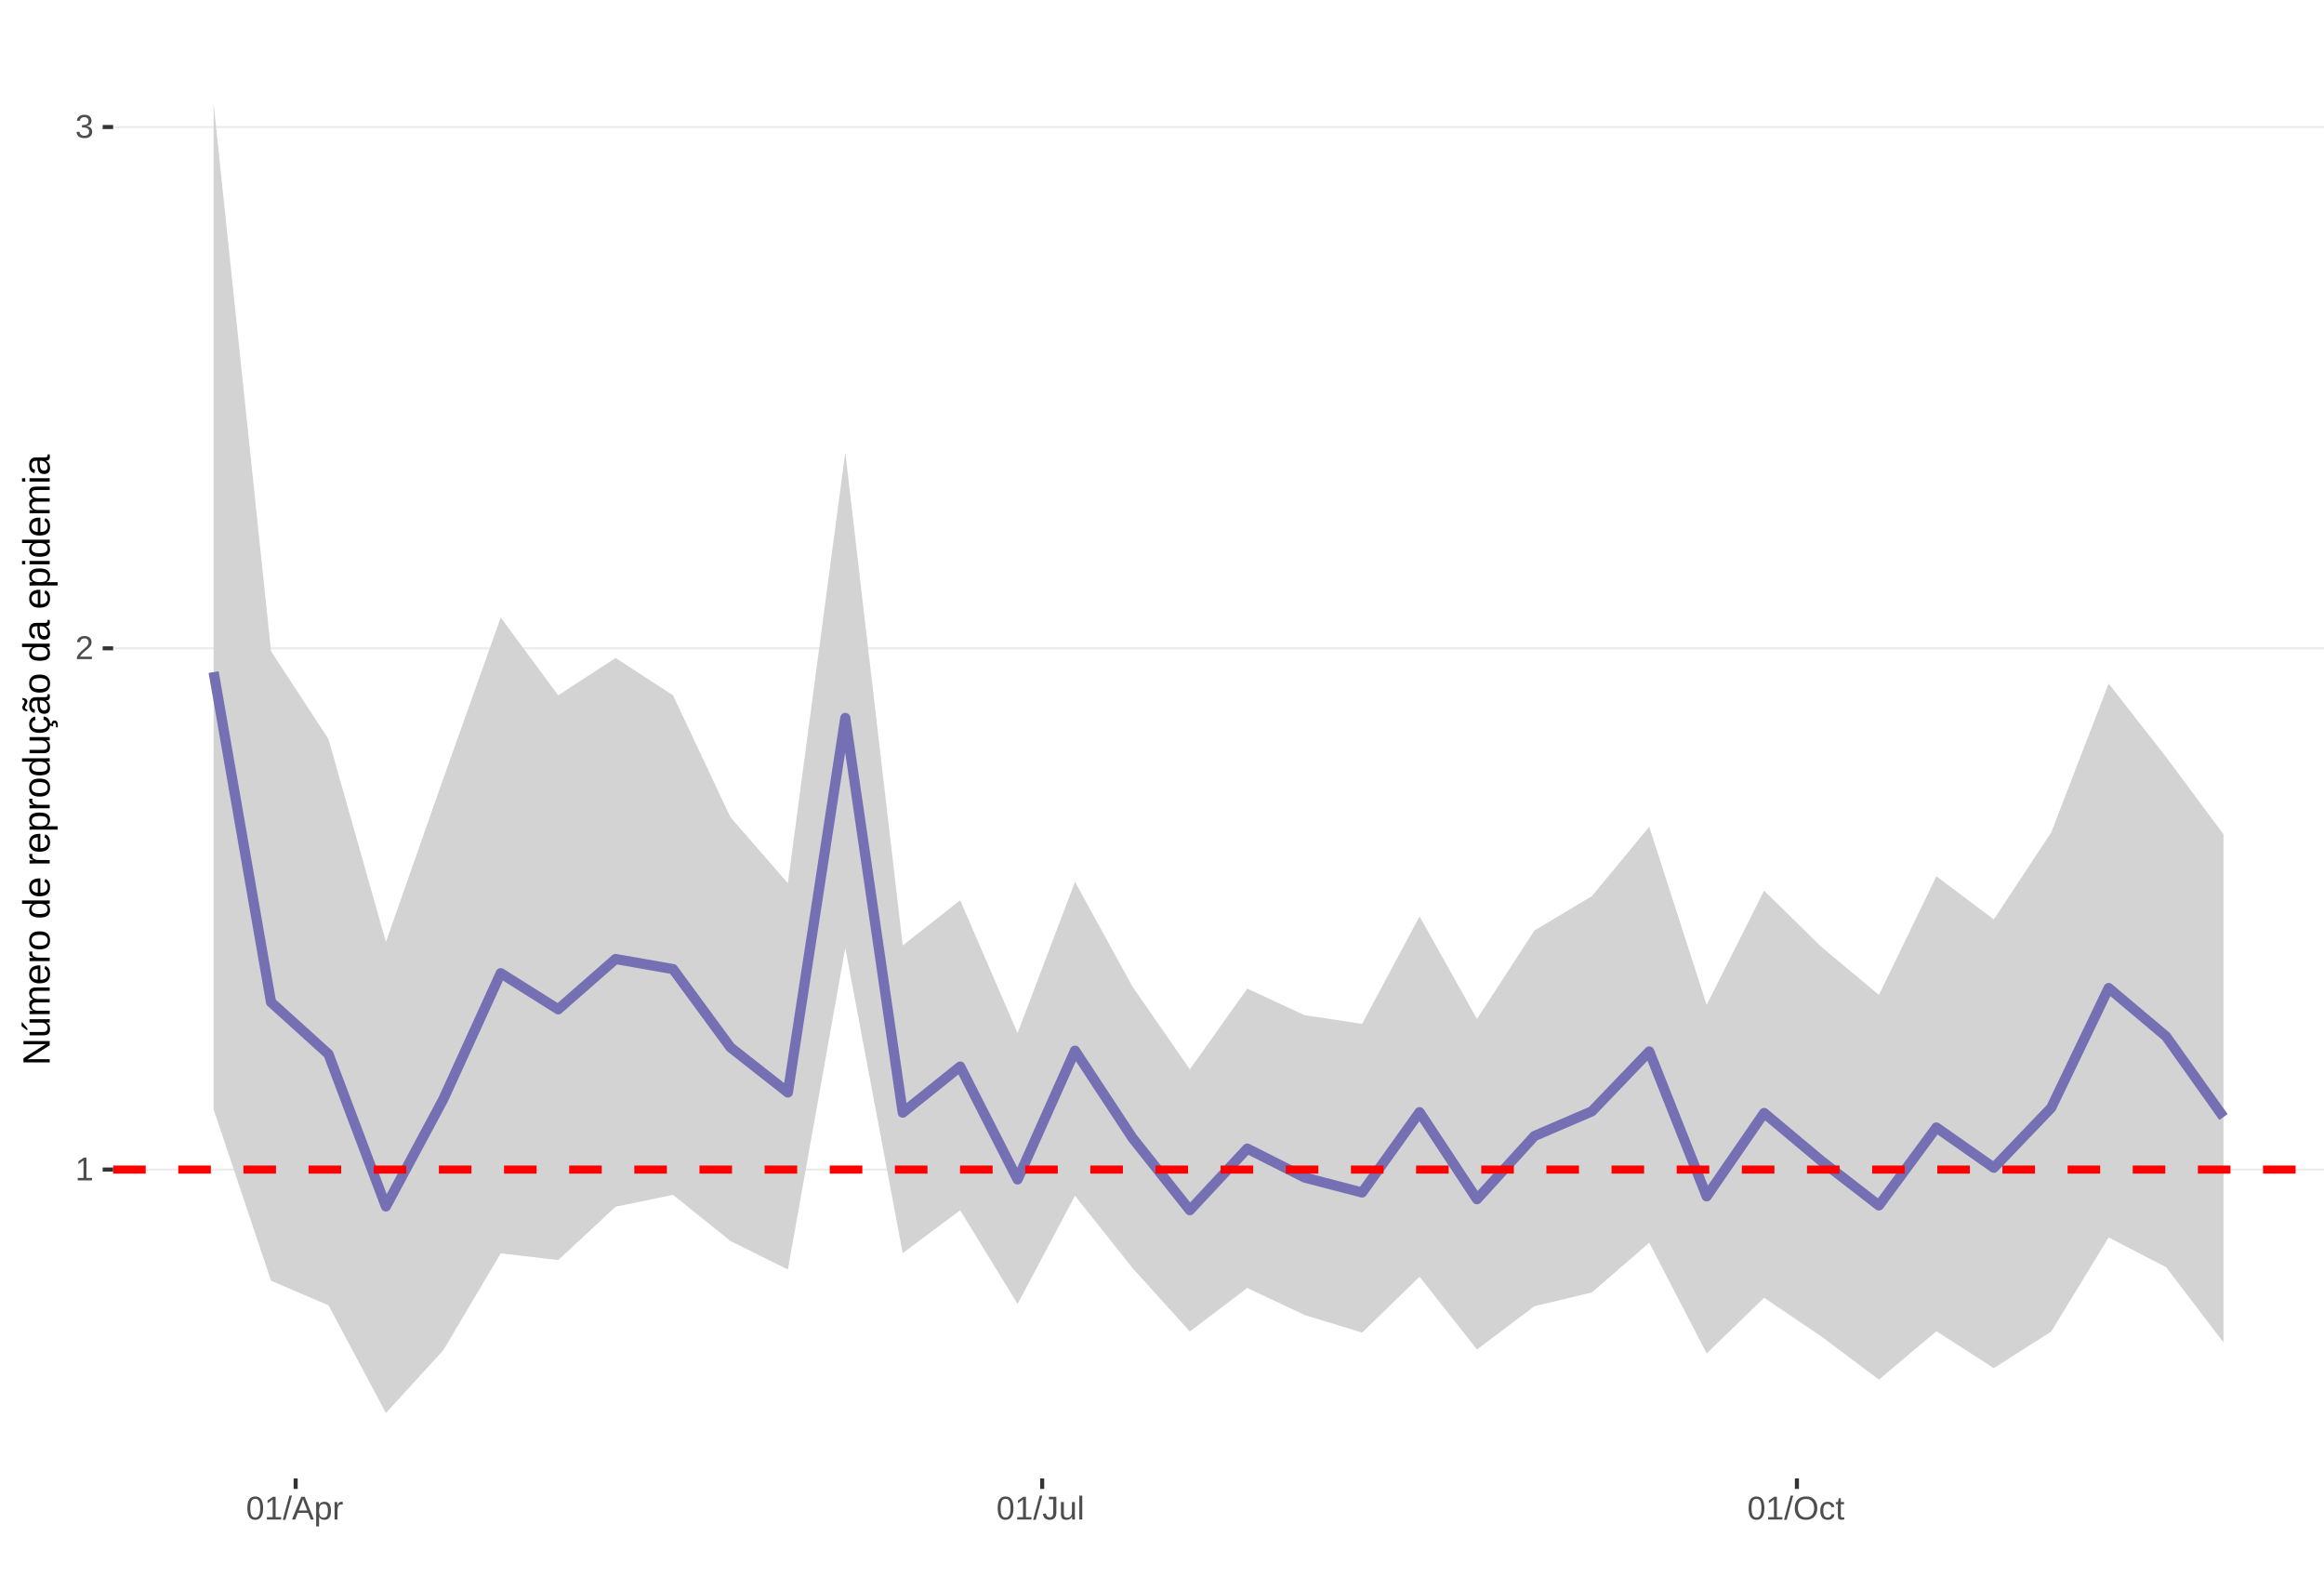
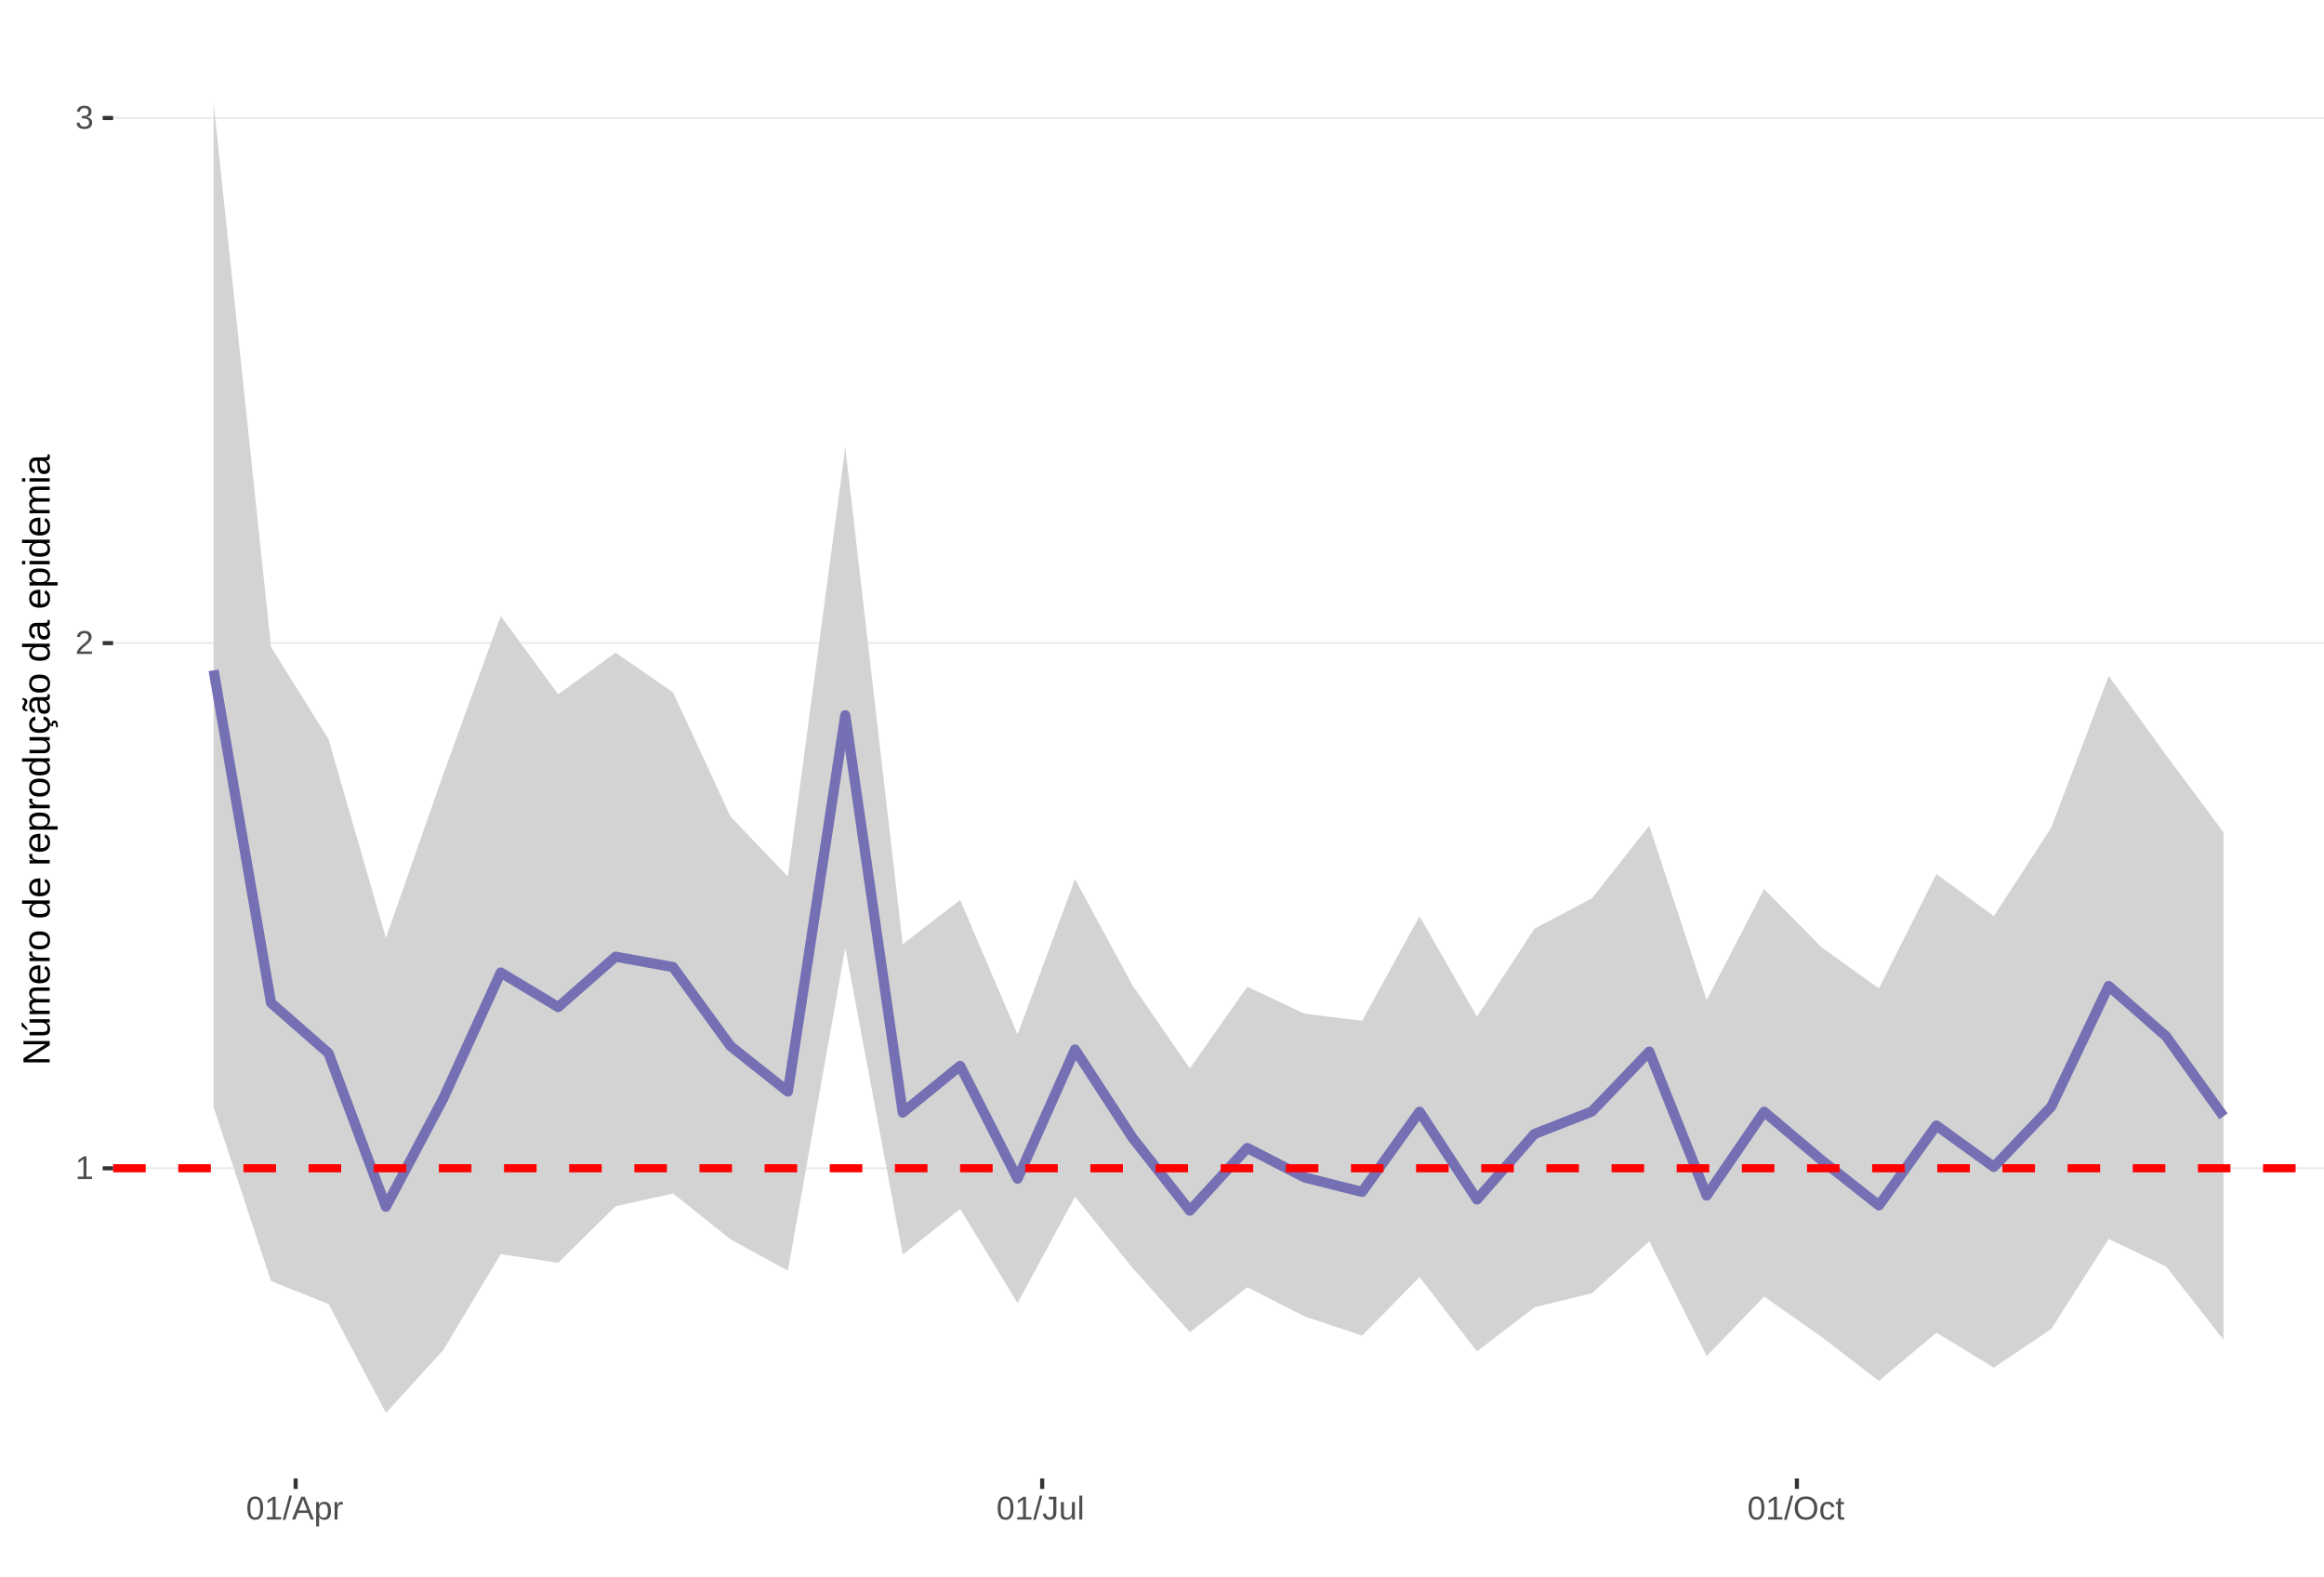
<svg xmlns="http://www.w3.org/2000/svg" xmlns:xlink="http://www.w3.org/1999/xlink" width="609pt" height="413pt" viewBox="0 0 609 413" version="1.1">
  <defs>
    <g>
      <symbol overflow="visible" id="glyph0-0">
        <path style="stroke:none;" d="M 0.859 -5.953 L 5.625 -5.953 L 5.625 0 L 0.859 0 Z M 1.188 -5.641 L 1.188 -0.328 L 5.297 -0.328 L 5.297 -5.641 Z M 1.188 -5.641 " />
      </symbol>
      <symbol overflow="visible" id="glyph0-1">
        <path style="stroke:none;" d="M 0.656 0 L 0.656 -0.641 L 2.172 -0.641 L 2.172 -5.234 L 0.828 -4.266 L 0.828 -4.984 L 2.234 -5.953 L 2.938 -5.953 L 2.938 -0.641 L 4.391 -0.641 L 4.391 0 Z M 0.656 0 " />
      </symbol>
      <symbol overflow="visible" id="glyph0-2">
        <path style="stroke:none;" d="M 0.438 0 L 0.438 -0.531 C 0.582 -0.863 0.754 -1.156 0.953 -1.406 C 1.16 -1.656 1.379 -1.883 1.609 -2.094 C 1.836 -2.301 2.062 -2.488 2.281 -2.656 C 2.508 -2.832 2.711 -3.008 2.891 -3.188 C 3.078 -3.363 3.223 -3.547 3.328 -3.734 C 3.441 -3.93 3.5 -4.148 3.5 -4.391 C 3.5 -4.711 3.398 -4.961 3.203 -5.141 C 3.016 -5.328 2.754 -5.422 2.422 -5.422 C 2.098 -5.422 1.828 -5.332 1.609 -5.156 C 1.398 -4.977 1.281 -4.727 1.25 -4.406 L 0.469 -4.484 C 0.52 -4.961 0.719 -5.344 1.062 -5.625 C 1.414 -5.906 1.867 -6.047 2.422 -6.047 C 3.016 -6.047 3.473 -5.898 3.797 -5.609 C 4.117 -5.328 4.281 -4.926 4.281 -4.406 C 4.281 -4.176 4.227 -3.945 4.125 -3.719 C 4.02 -3.488 3.863 -3.258 3.656 -3.031 C 3.445 -2.812 3.047 -2.461 2.453 -1.984 C 2.129 -1.711 1.875 -1.469 1.688 -1.25 C 1.5 -1.039 1.359 -0.836 1.266 -0.641 L 4.375 -0.641 L 4.375 0 Z M 0.438 0 " />
      </symbol>
      <symbol overflow="visible" id="glyph0-3">
        <path style="stroke:none;" d="M 4.438 -1.641 C 4.438 -1.086 4.258 -0.66 3.906 -0.359 C 3.562 -0.066 3.062 0.078 2.406 0.078 C 1.812 0.078 1.332 -0.055 0.969 -0.328 C 0.613 -0.598 0.398 -1 0.328 -1.531 L 1.109 -1.609 C 1.211 -0.898 1.645 -0.547 2.406 -0.547 C 2.789 -0.547 3.094 -0.641 3.312 -0.828 C 3.531 -1.016 3.641 -1.297 3.641 -1.672 C 3.641 -1.992 3.516 -2.242 3.266 -2.422 C 3.016 -2.609 2.656 -2.703 2.188 -2.703 L 1.766 -2.703 L 1.766 -3.359 L 2.172 -3.359 C 2.586 -3.359 2.91 -3.445 3.141 -3.625 C 3.367 -3.812 3.484 -4.066 3.484 -4.391 C 3.484 -4.703 3.391 -4.953 3.203 -5.141 C 3.016 -5.328 2.738 -5.422 2.375 -5.422 C 2.039 -5.422 1.77 -5.332 1.562 -5.156 C 1.352 -4.988 1.234 -4.75 1.203 -4.438 L 0.438 -4.5 C 0.488 -4.977 0.688 -5.352 1.031 -5.625 C 1.383 -5.906 1.832 -6.047 2.375 -6.047 C 2.977 -6.047 3.441 -5.906 3.766 -5.625 C 4.098 -5.352 4.266 -4.969 4.266 -4.469 C 4.266 -4.082 4.156 -3.77 3.938 -3.531 C 3.727 -3.301 3.422 -3.145 3.016 -3.062 L 3.016 -3.031 C 3.461 -2.988 3.812 -2.844 4.062 -2.594 C 4.312 -2.344 4.438 -2.023 4.438 -1.641 Z M 4.438 -1.641 " />
      </symbol>
      <symbol overflow="visible" id="glyph0-4">
        <path style="stroke:none;" d="M 4.469 -2.984 C 4.469 -1.984 4.289 -1.223 3.938 -0.703 C 3.594 -0.18 3.078 0.078 2.391 0.078 C 1.711 0.078 1.203 -0.18 0.859 -0.703 C 0.516 -1.223 0.344 -1.984 0.344 -2.984 C 0.344 -4.004 0.508 -4.77 0.844 -5.281 C 1.176 -5.789 1.703 -6.047 2.422 -6.047 C 3.117 -6.047 3.633 -5.785 3.969 -5.266 C 4.301 -4.754 4.469 -3.992 4.469 -2.984 Z M 3.703 -2.984 C 3.703 -3.836 3.602 -4.457 3.406 -4.844 C 3.207 -5.227 2.879 -5.422 2.422 -5.422 C 1.953 -5.422 1.613 -5.227 1.406 -4.844 C 1.207 -4.469 1.109 -3.848 1.109 -2.984 C 1.109 -2.141 1.211 -1.52 1.422 -1.125 C 1.629 -0.727 1.957 -0.531 2.406 -0.531 C 2.852 -0.531 3.18 -0.727 3.391 -1.125 C 3.598 -1.531 3.703 -2.148 3.703 -2.984 Z M 3.703 -2.984 " />
      </symbol>
      <symbol overflow="visible" id="glyph0-5">
        <path style="stroke:none;" d="M 0 0.078 L 1.734 -6.266 L 2.406 -6.266 L 0.688 0.078 Z M 0 0.078 " />
      </symbol>
      <symbol overflow="visible" id="glyph0-6">
        <path style="stroke:none;" d="M 4.938 0 L 4.25 -1.734 L 1.531 -1.734 L 0.859 0 L 0.016 0 L 2.453 -5.953 L 3.359 -5.953 L 5.75 0 Z M 2.891 -5.344 L 2.859 -5.234 C 2.785 -4.992 2.68 -4.691 2.547 -4.328 L 1.781 -2.375 L 4.016 -2.375 L 3.25 -4.344 C 3.164 -4.531 3.086 -4.75 3.016 -5 Z M 2.891 -5.344 " />
      </symbol>
      <symbol overflow="visible" id="glyph0-7">
        <path style="stroke:none;" d="M 4.453 -2.312 C 4.453 -0.719 3.891 0.078 2.766 0.078 C 2.066 0.078 1.594 -0.18 1.344 -0.703 L 1.328 -0.703 C 1.336 -0.68 1.344 -0.441 1.344 0.016 L 1.344 1.797 L 0.578 1.797 L 0.578 -3.641 C 0.578 -4.109 0.57 -4.422 0.562 -4.578 L 1.297 -4.578 C 1.297 -4.566 1.297 -4.523 1.297 -4.453 C 1.305 -4.379 1.312 -4.27 1.312 -4.125 C 1.32 -3.988 1.328 -3.895 1.328 -3.844 L 1.359 -3.844 C 1.492 -4.125 1.672 -4.328 1.891 -4.453 C 2.109 -4.586 2.398 -4.656 2.766 -4.656 C 3.328 -4.656 3.75 -4.461 4.031 -4.078 C 4.312 -3.703 4.453 -3.113 4.453 -2.312 Z M 3.656 -2.297 C 3.656 -2.93 3.566 -3.383 3.391 -3.656 C 3.223 -3.926 2.953 -4.062 2.578 -4.062 C 2.273 -4.062 2.035 -4 1.859 -3.875 C 1.691 -3.75 1.562 -3.551 1.469 -3.281 C 1.383 -3.008 1.344 -2.66 1.344 -2.234 C 1.344 -1.629 1.438 -1.188 1.625 -0.906 C 1.82 -0.625 2.133 -0.484 2.562 -0.484 C 2.938 -0.484 3.211 -0.617 3.391 -0.891 C 3.566 -1.172 3.656 -1.641 3.656 -2.297 Z M 3.656 -2.297 " />
      </symbol>
      <symbol overflow="visible" id="glyph0-8">
        <path style="stroke:none;" d="M 0.594 0 L 0.594 -3.516 C 0.594 -3.828 0.586 -4.18 0.578 -4.578 L 1.297 -4.578 C 1.316 -4.055 1.328 -3.742 1.328 -3.641 L 1.344 -3.641 C 1.469 -4.035 1.609 -4.301 1.766 -4.438 C 1.922 -4.582 2.145 -4.656 2.438 -4.656 C 2.531 -4.656 2.629 -4.641 2.734 -4.609 L 2.734 -3.922 C 2.641 -3.941 2.504 -3.953 2.328 -3.953 C 2.016 -3.953 1.773 -3.816 1.609 -3.547 C 1.441 -3.273 1.359 -2.891 1.359 -2.391 L 1.359 0 Z M 0.594 0 " />
      </symbol>
      <symbol overflow="visible" id="glyph0-9">
        <path style="stroke:none;" d="M 1.938 0.078 C 0.926 0.078 0.328 -0.441 0.141 -1.484 L 0.922 -1.609 C 0.973 -1.285 1.086 -1.031 1.266 -0.844 C 1.441 -0.664 1.664 -0.578 1.938 -0.578 C 2.227 -0.578 2.457 -0.676 2.625 -0.875 C 2.789 -1.07 2.875 -1.367 2.875 -1.766 L 2.875 -5.297 L 1.734 -5.297 L 1.734 -5.953 L 3.688 -5.953 L 3.688 -1.781 C 3.688 -1.195 3.531 -0.738 3.219 -0.406 C 2.906 -0.082 2.477 0.078 1.938 0.078 Z M 1.938 0.078 " />
      </symbol>
      <symbol overflow="visible" id="glyph0-10">
        <path style="stroke:none;" d="M 1.328 -4.578 L 1.328 -1.672 C 1.328 -1.367 1.352 -1.133 1.406 -0.969 C 1.469 -0.801 1.562 -0.68 1.688 -0.609 C 1.82 -0.535 2.016 -0.5 2.266 -0.5 C 2.629 -0.5 2.914 -0.625 3.125 -0.875 C 3.344 -1.125 3.453 -1.473 3.453 -1.922 L 3.453 -4.578 L 4.219 -4.578 L 4.219 -0.969 C 4.219 -0.438 4.223 -0.113 4.234 0 L 3.516 0 C 3.516 -0.008 3.516 -0.047 3.516 -0.109 C 3.516 -0.172 3.508 -0.242 3.5 -0.328 C 3.5 -0.41 3.492 -0.562 3.484 -0.781 L 3.469 -0.781 C 3.301 -0.469 3.098 -0.242 2.859 -0.109 C 2.629 0.016 2.348 0.078 2.016 0.078 C 1.516 0.078 1.145 -0.039 0.906 -0.281 C 0.676 -0.531 0.562 -0.945 0.562 -1.531 L 0.562 -4.578 Z M 1.328 -4.578 " />
      </symbol>
      <symbol overflow="visible" id="glyph0-11">
        <path style="stroke:none;" d="M 0.578 0 L 0.578 -6.266 L 1.344 -6.266 L 1.344 0 Z M 0.578 0 " />
      </symbol>
      <symbol overflow="visible" id="glyph0-12">
        <path style="stroke:none;" d="M 6.312 -3 C 6.312 -2.383 6.191 -1.844 5.953 -1.375 C 5.723 -0.906 5.383 -0.547 4.938 -0.297 C 4.488 -0.047 3.961 0.078 3.359 0.078 C 2.742 0.078 2.211 -0.039 1.766 -0.281 C 1.328 -0.531 0.988 -0.891 0.75 -1.359 C 0.52 -1.828 0.406 -2.375 0.406 -3 C 0.406 -3.957 0.664 -4.703 1.188 -5.234 C 1.707 -5.773 2.438 -6.047 3.375 -6.047 C 3.977 -6.047 4.5 -5.926 4.938 -5.688 C 5.383 -5.445 5.723 -5.094 5.953 -4.625 C 6.191 -4.164 6.312 -3.625 6.312 -3 Z M 5.5 -3 C 5.5 -3.738 5.312 -4.32 4.938 -4.75 C 4.57 -5.176 4.051 -5.391 3.375 -5.391 C 2.688 -5.391 2.156 -5.18 1.781 -4.766 C 1.414 -4.348 1.234 -3.758 1.234 -3 C 1.234 -2.258 1.422 -1.672 1.797 -1.234 C 2.172 -0.797 2.691 -0.578 3.359 -0.578 C 4.047 -0.578 4.57 -0.785 4.938 -1.203 C 5.312 -1.629 5.5 -2.227 5.5 -3 Z M 5.5 -3 " />
      </symbol>
      <symbol overflow="visible" id="glyph0-13">
        <path style="stroke:none;" d="M 1.156 -2.312 C 1.156 -1.695 1.25 -1.242 1.438 -0.953 C 1.633 -0.66 1.926 -0.516 2.312 -0.516 C 2.582 -0.516 2.805 -0.586 2.984 -0.734 C 3.172 -0.879 3.285 -1.102 3.328 -1.406 L 4.094 -1.359 C 4.039 -0.922 3.852 -0.57 3.531 -0.312 C 3.219 -0.051 2.82 0.078 2.344 0.078 C 1.695 0.078 1.207 -0.117 0.875 -0.516 C 0.539 -0.922 0.375 -1.516 0.375 -2.297 C 0.375 -3.055 0.539 -3.641 0.875 -4.047 C 1.207 -4.453 1.691 -4.656 2.328 -4.656 C 2.797 -4.656 3.18 -4.535 3.484 -4.297 C 3.797 -4.055 3.992 -3.723 4.078 -3.297 L 3.297 -3.234 C 3.254 -3.484 3.148 -3.68 2.984 -3.828 C 2.828 -3.984 2.602 -4.062 2.312 -4.062 C 1.906 -4.062 1.609 -3.926 1.422 -3.656 C 1.242 -3.395 1.156 -2.945 1.156 -2.312 Z M 1.156 -2.312 " />
      </symbol>
      <symbol overflow="visible" id="glyph0-14">
        <path style="stroke:none;" d="M 2.344 -0.031 C 2.094 0.031 1.836 0.062 1.578 0.062 C 0.961 0.062 0.656 -0.281 0.656 -0.969 L 0.656 -4.016 L 0.125 -4.016 L 0.125 -4.578 L 0.688 -4.578 L 0.906 -5.594 L 1.422 -5.594 L 1.422 -4.578 L 2.266 -4.578 L 2.266 -4.016 L 1.422 -4.016 L 1.422 -1.125 C 1.422 -0.906 1.457 -0.75 1.531 -0.656 C 1.602 -0.57 1.727 -0.531 1.906 -0.531 C 2 -0.531 2.145 -0.551 2.344 -0.594 Z M 2.344 -0.031 " />
      </symbol>
      <symbol overflow="visible" id="glyph1-0">
        <path style="stroke:none;" d="M -6.875 -1 L -6.875 -6.5 L 0 -6.5 L 0 -1 Z M -6.516 -1.375 L -0.375 -1.375 L -0.375 -6.125 L -6.516 -6.125 Z M -6.516 -1.375 " />
      </symbol>
      <symbol overflow="visible" id="glyph1-1">
        <path style="stroke:none;" d="M 0 -5.281 L -5.859 -1.609 L -5.391 -1.625 L -4.578 -1.656 L 0 -1.656 L 0 -0.828 L -6.875 -0.828 L -6.875 -1.906 L -0.984 -5.625 C -1.617 -5.582 -2.082 -5.562 -2.375 -5.562 L -6.875 -5.562 L -6.875 -6.406 L 0 -6.406 Z M 0 -5.281 " />
      </symbol>
      <symbol overflow="visible" id="glyph1-2">
        <path style="stroke:none;" d="M -5.281 -1.562 L -1.938 -1.562 C -1.582 -1.562 -1.305 -1.594 -1.109 -1.656 C -0.922 -1.727 -0.785 -1.836 -0.703 -1.984 C -0.617 -2.141 -0.578 -2.363 -0.578 -2.656 C -0.578 -3.07 -0.723 -3.398 -1.016 -3.641 C -1.305 -3.891 -1.707 -4.016 -2.219 -4.016 L -5.281 -4.016 L -5.281 -4.906 L -1.125 -4.906 C -0.508 -4.906 -0.133 -4.91 0 -4.922 L 0 -4.094 C -0.02 -4.094 -0.062 -4.086 -0.125 -4.078 C -0.195 -4.078 -0.281 -4.07 -0.375 -4.062 C -0.469 -4.062 -0.645 -4.062 -0.906 -4.062 L -0.906 -4.047 C -0.539 -3.848 -0.281 -3.613 -0.125 -3.344 C 0.02 -3.082 0.094 -2.754 0.094 -2.359 C 0.094 -1.773 -0.047 -1.348 -0.328 -1.078 C -0.617 -0.816 -1.098 -0.688 -1.766 -0.688 L -5.281 -0.688 Z M -5.859 -2.031 L -5.969 -2.031 L -7.359 -3.078 L -7.359 -4.094 L -7.219 -4.094 L -5.859 -2.484 Z M -5.859 -2.031 " />
      </symbol>
      <symbol overflow="visible" id="glyph1-3">
        <path style="stroke:none;" d="M 0 -3.75 L -3.344 -3.75 C -3.852 -3.75 -4.207 -3.676 -4.406 -3.531 C -4.602 -3.395 -4.703 -3.145 -4.703 -2.781 C -4.703 -2.406 -4.555 -2.109 -4.266 -1.891 C -3.984 -1.672 -3.582 -1.562 -3.062 -1.562 L 0 -1.562 L 0 -0.688 L -4.156 -0.688 C -4.77 -0.688 -5.145 -0.68 -5.281 -0.672 L -5.281 -1.5 C -5.27 -1.5 -5.227 -1.5 -5.156 -1.5 C -5.082 -1.508 -5 -1.516 -4.906 -1.516 C -4.812 -1.523 -4.633 -1.531 -4.375 -1.531 L -4.375 -1.547 C -4.75 -1.734 -5.008 -1.945 -5.156 -2.188 C -5.301 -2.438 -5.375 -2.738 -5.375 -3.094 C -5.375 -3.488 -5.297 -3.801 -5.141 -4.031 C -4.984 -4.27 -4.727 -4.438 -4.375 -4.531 L -4.375 -4.547 C -4.727 -4.723 -4.984 -4.941 -5.141 -5.203 C -5.297 -5.461 -5.375 -5.773 -5.375 -6.141 C -5.375 -6.672 -5.227 -7.055 -4.938 -7.297 C -4.656 -7.547 -4.18 -7.672 -3.516 -7.672 L 0 -7.672 L 0 -6.797 L -3.344 -6.797 C -3.852 -6.797 -4.207 -6.723 -4.406 -6.578 C -4.602 -6.441 -4.703 -6.191 -4.703 -5.828 C -4.703 -5.453 -4.555 -5.156 -4.266 -4.938 C -3.984 -4.727 -3.582 -4.625 -3.062 -4.625 L 0 -4.625 Z M 0 -3.75 " />
      </symbol>
      <symbol overflow="visible" id="glyph1-4">
        <path style="stroke:none;" d="M -2.453 -1.344 C -1.848 -1.344 -1.379 -1.469 -1.047 -1.719 C -0.723 -1.969 -0.562 -2.336 -0.562 -2.828 C -0.562 -3.203 -0.633 -3.504 -0.781 -3.734 C -0.938 -3.961 -1.133 -4.117 -1.375 -4.203 L -1.156 -4.969 C -0.32 -4.656 0.094 -3.941 0.094 -2.828 C 0.094 -2.047 -0.133 -1.445 -0.594 -1.031 C -1.062 -0.625 -1.754 -0.422 -2.672 -0.422 C -3.547 -0.422 -4.211 -0.625 -4.672 -1.031 C -5.141 -1.445 -5.375 -2.031 -5.375 -2.781 C -5.375 -4.344 -4.441 -5.125 -2.578 -5.125 L -2.453 -5.125 Z M -3.125 -4.203 C -3.688 -4.16 -4.094 -4.02 -4.344 -3.781 C -4.602 -3.551 -4.734 -3.219 -4.734 -2.781 C -4.734 -2.352 -4.586 -2.016 -4.297 -1.766 C -4.016 -1.516 -3.625 -1.379 -3.125 -1.359 Z M -3.125 -4.203 " />
      </symbol>
      <symbol overflow="visible" id="glyph1-5">
        <path style="stroke:none;" d="M 0 -0.688 L -4.047 -0.688 C -4.422 -0.688 -4.832 -0.68 -5.281 -0.672 L -5.281 -1.5 C -4.688 -1.52 -4.328 -1.531 -4.203 -1.531 L -4.203 -1.547 C -4.66 -1.691 -4.969 -1.852 -5.125 -2.031 C -5.289 -2.219 -5.375 -2.477 -5.375 -2.812 C -5.375 -2.926 -5.359 -3.047 -5.328 -3.172 L -4.531 -3.172 C -4.562 -3.047 -4.578 -2.891 -4.578 -2.703 C -4.578 -2.336 -4.422 -2.055 -4.109 -1.859 C -3.797 -1.672 -3.344 -1.578 -2.75 -1.578 L 0 -1.578 Z M 0 -0.688 " />
      </symbol>
      <symbol overflow="visible" id="glyph1-6">
        <path style="stroke:none;" d="M -2.641 -5.141 C -1.723 -5.141 -1.035 -4.938 -0.578 -4.531 C -0.129 -4.125 0.094 -3.535 0.094 -2.766 C 0.094 -1.992 -0.141 -1.41 -0.609 -1.016 C -1.078 -0.617 -1.754 -0.422 -2.641 -0.422 C -4.461 -0.422 -5.375 -1.207 -5.375 -2.781 C -5.375 -3.594 -5.148 -4.188 -4.703 -4.562 C -4.266 -4.945 -3.578 -5.141 -2.641 -5.141 Z M -2.641 -4.219 C -3.367 -4.219 -3.898 -4.109 -4.234 -3.891 C -4.566 -3.672 -4.734 -3.305 -4.734 -2.797 C -4.734 -2.285 -4.562 -1.914 -4.219 -1.688 C -3.883 -1.457 -3.359 -1.344 -2.641 -1.344 C -1.953 -1.344 -1.43 -1.453 -1.078 -1.672 C -0.723 -1.898 -0.547 -2.258 -0.547 -2.75 C -0.547 -3.281 -0.711 -3.656 -1.047 -3.875 C -1.391 -4.102 -1.922 -4.219 -2.641 -4.219 Z M -2.641 -4.219 " />
      </symbol>
      <symbol overflow="visible" id="glyph1-7">
        <path style="stroke:none;" d="" />
      </symbol>
      <symbol overflow="visible" id="glyph1-8">
        <path style="stroke:none;" d="M -0.844 -4.016 C -0.508 -3.848 -0.27 -3.629 -0.125 -3.359 C 0.02 -3.086 0.094 -2.754 0.094 -2.359 C 0.094 -1.691 -0.129 -1.203 -0.578 -0.891 C -1.023 -0.578 -1.707 -0.422 -2.625 -0.422 C -4.457 -0.422 -5.375 -1.066 -5.375 -2.359 C -5.375 -2.766 -5.301 -3.098 -5.156 -3.359 C -5.008 -3.629 -4.781 -3.848 -4.469 -4.016 L -7.25 -4.016 L -7.25 -4.891 L -1.094 -4.891 C -0.539 -4.891 -0.176 -4.898 0 -4.922 L 0 -4.078 C -0.051 -4.066 -0.172 -4.055 -0.359 -4.047 C -0.547 -4.035 -0.707 -4.031 -0.844 -4.031 Z M -2.641 -1.344 C -1.898 -1.344 -1.367 -1.438 -1.047 -1.625 C -0.734 -1.82 -0.578 -2.145 -0.578 -2.594 C -0.578 -3.082 -0.75 -3.441 -1.094 -3.672 C -1.438 -3.898 -1.973 -4.016 -2.703 -4.016 C -3.398 -4.016 -3.91 -3.898 -4.234 -3.672 C -4.566 -3.441 -4.734 -3.082 -4.734 -2.594 C -4.734 -2.156 -4.566 -1.836 -4.234 -1.641 C -3.91 -1.441 -3.379 -1.344 -2.641 -1.344 Z M -2.641 -1.344 " />
      </symbol>
      <symbol overflow="visible" id="glyph1-9">
        <path style="stroke:none;" d="M -2.672 -5.141 C -0.828 -5.141 0.094 -4.492 0.094 -3.203 C 0.094 -2.391 -0.211 -1.844 -0.828 -1.562 L -0.828 -1.531 C -0.797 -1.539 -0.516 -1.547 0.016 -1.547 L 2.078 -1.547 L 2.078 -0.672 L -4.203 -0.672 C -4.742 -0.672 -5.102 -0.66 -5.281 -0.641 L -5.281 -1.5 C -5.27 -1.5 -5.223 -1.5 -5.141 -1.5 C -5.066 -1.508 -4.945 -1.52 -4.781 -1.531 C -4.613 -1.539 -4.5 -1.547 -4.438 -1.547 L -4.438 -1.562 C -4.758 -1.719 -4.992 -1.922 -5.141 -2.172 C -5.297 -2.43 -5.375 -2.773 -5.375 -3.203 C -5.375 -3.848 -5.156 -4.332 -4.719 -4.656 C -4.281 -4.977 -3.598 -5.141 -2.672 -5.141 Z M -2.641 -4.219 C -3.379 -4.219 -3.906 -4.117 -4.219 -3.922 C -4.539 -3.723 -4.703 -3.406 -4.703 -2.969 C -4.703 -2.625 -4.629 -2.352 -4.484 -2.156 C -4.336 -1.957 -4.109 -1.805 -3.797 -1.703 C -3.484 -1.598 -3.078 -1.547 -2.578 -1.547 C -1.879 -1.547 -1.363 -1.656 -1.031 -1.875 C -0.707 -2.102 -0.547 -2.469 -0.547 -2.969 C -0.547 -3.406 -0.707 -3.723 -1.031 -3.922 C -1.352 -4.117 -1.891 -4.219 -2.641 -4.219 Z M -2.641 -4.219 " />
      </symbol>
      <symbol overflow="visible" id="glyph1-10">
        <path style="stroke:none;" d="M -5.281 -1.531 L -1.938 -1.531 C -1.582 -1.531 -1.305 -1.562 -1.109 -1.625 C -0.922 -1.695 -0.785 -1.805 -0.703 -1.953 C -0.617 -2.109 -0.578 -2.332 -0.578 -2.625 C -0.578 -3.039 -0.723 -3.367 -1.016 -3.609 C -1.305 -3.859 -1.707 -3.984 -2.219 -3.984 L -5.281 -3.984 L -5.281 -4.875 L -1.125 -4.875 C -0.508 -4.875 -0.133 -4.879 0 -4.891 L 0 -4.062 C -0.02 -4.062 -0.062 -4.055 -0.125 -4.047 C -0.195 -4.047 -0.281 -4.039 -0.375 -4.031 C -0.469 -4.031 -0.645 -4.031 -0.906 -4.031 L -0.906 -4.016 C -0.539 -3.816 -0.281 -3.582 -0.125 -3.312 C 0.02 -3.051 0.094 -2.723 0.094 -2.328 C 0.094 -1.742 -0.047 -1.316 -0.328 -1.047 C -0.617 -0.785 -1.098 -0.656 -1.766 -0.656 L -5.281 -0.656 Z M -5.281 -1.531 " />
      </symbol>
      <symbol overflow="visible" id="glyph1-11">
        <path style="stroke:none;" d="M -2.672 -1.344 C -1.961 -1.344 -1.438 -1.453 -1.094 -1.672 C -0.758 -1.891 -0.594 -2.223 -0.594 -2.672 C -0.594 -2.984 -0.676 -3.242 -0.844 -3.453 C -1.02 -3.672 -1.281 -3.801 -1.625 -3.844 L -1.578 -4.734 C -1.066 -4.672 -0.66 -4.457 -0.359 -4.094 C -0.055 -3.727 0.094 -3.266 0.094 -2.703 C 0.094 -1.961 -0.133 -1.395 -0.594 -1 C -1.062 -0.613 -1.742 -0.422 -2.641 -0.422 C -3.535 -0.422 -4.211 -0.613 -4.672 -1 C -5.141 -1.395 -5.375 -1.957 -5.375 -2.688 C -5.375 -3.227 -5.234 -3.676 -4.953 -4.031 C -4.68 -4.395 -4.297 -4.617 -3.797 -4.703 L -3.734 -3.797 C -4.023 -3.754 -4.254 -3.641 -4.422 -3.453 C -4.598 -3.266 -4.688 -3.004 -4.688 -2.672 C -4.688 -2.203 -4.531 -1.863 -4.219 -1.656 C -3.914 -1.445 -3.398 -1.344 -2.672 -1.344 Z M 1.234 -3.672 C 1.828 -3.672 2.125 -3.223 2.125 -2.328 C 2.125 -2.148 2.113 -2.004 2.094 -1.891 L 1.625 -1.891 C 1.645 -2.055 1.656 -2.195 1.656 -2.312 C 1.656 -2.789 1.52 -3.031 1.25 -3.031 C 1 -3.031 0.875 -2.812 0.875 -2.375 C 0.875 -2.238 0.879 -2.148 0.891 -2.109 L 0 -2.422 L 0 -2.938 L 0.484 -2.75 C 0.492 -3.062 0.566 -3.289 0.703 -3.438 C 0.836 -3.594 1.016 -3.672 1.234 -3.672 Z M 1.234 -3.672 " />
      </symbol>
      <symbol overflow="visible" id="glyph1-12">
        <path style="stroke:none;" d="M 0.094 -2.016 C 0.094 -1.484 -0.047 -1.082 -0.328 -0.812 C -0.609 -0.551 -0.988 -0.422 -1.469 -0.422 C -2.02 -0.422 -2.441 -0.598 -2.734 -0.953 C -3.023 -1.316 -3.18 -1.898 -3.203 -2.703 L -3.219 -3.891 L -3.516 -3.891 C -3.941 -3.891 -4.25 -3.797 -4.438 -3.609 C -4.625 -3.43 -4.719 -3.148 -4.719 -2.766 C -4.719 -2.367 -4.648 -2.078 -4.516 -1.891 C -4.379 -1.711 -4.164 -1.609 -3.875 -1.578 L -3.953 -0.656 C -4.898 -0.812 -5.375 -1.52 -5.375 -2.781 C -5.375 -3.445 -5.223 -3.945 -4.922 -4.281 C -4.617 -4.613 -4.18 -4.781 -3.609 -4.781 L -1.328 -4.781 C -1.066 -4.781 -0.867 -4.812 -0.734 -4.875 C -0.609 -4.945 -0.547 -5.082 -0.547 -5.281 C -0.547 -5.363 -0.555 -5.457 -0.578 -5.562 L -0.031 -5.562 C 0.02 -5.344 0.047 -5.117 0.047 -4.891 C 0.047 -4.555 -0.035 -4.316 -0.203 -4.172 C -0.379 -4.023 -0.648 -3.941 -1.016 -3.922 L -1.016 -3.891 C -0.609 -3.672 -0.32 -3.41 -0.156 -3.109 C 0.008 -2.805 0.094 -2.441 0.094 -2.016 Z M -0.562 -2.219 C -0.562 -2.539 -0.633 -2.828 -0.781 -3.078 C -0.926 -3.328 -1.125 -3.523 -1.375 -3.672 C -1.633 -3.816 -1.898 -3.891 -2.172 -3.891 L -2.609 -3.891 L -2.594 -2.938 C -2.582 -2.52 -2.535 -2.203 -2.453 -1.984 C -2.379 -1.773 -2.258 -1.613 -2.094 -1.5 C -1.938 -1.383 -1.723 -1.328 -1.453 -1.328 C -1.172 -1.328 -0.953 -1.406 -0.797 -1.562 C -0.641 -1.719 -0.562 -1.938 -0.562 -2.219 Z M -5.859 -3.609 C -5.859 -3.473 -5.891 -3.332 -5.953 -3.188 C -6.016 -3.051 -6.082 -2.922 -6.156 -2.797 C -6.227 -2.672 -6.297 -2.551 -6.359 -2.438 C -6.422 -2.32 -6.453 -2.211 -6.453 -2.109 C -6.453 -1.93 -6.398 -1.797 -6.297 -1.703 C -6.191 -1.617 -6.047 -1.562 -5.859 -1.531 L -5.859 -1.094 C -6.191 -1.125 -6.441 -1.176 -6.609 -1.25 C -6.785 -1.332 -6.922 -1.441 -7.016 -1.578 C -7.117 -1.711 -7.172 -1.879 -7.172 -2.078 C -7.172 -2.223 -7.141 -2.363 -7.078 -2.5 C -7.023 -2.633 -6.957 -2.766 -6.875 -2.891 C -6.801 -3.023 -6.734 -3.145 -6.672 -3.25 C -6.617 -3.363 -6.594 -3.473 -6.594 -3.578 C -6.594 -3.898 -6.785 -4.086 -7.172 -4.141 L -7.172 -4.594 C -6.691 -4.539 -6.352 -4.43 -6.156 -4.266 C -5.957 -4.098 -5.859 -3.879 -5.859 -3.609 Z M -5.859 -3.609 " />
      </symbol>
      <symbol overflow="visible" id="glyph1-13">
        <path style="stroke:none;" d="M 0.094 -2.016 C 0.094 -1.484 -0.047 -1.082 -0.328 -0.812 C -0.609 -0.551 -0.988 -0.422 -1.469 -0.422 C -2.02 -0.422 -2.441 -0.598 -2.734 -0.953 C -3.023 -1.316 -3.18 -1.898 -3.203 -2.703 L -3.219 -3.891 L -3.516 -3.891 C -3.941 -3.891 -4.25 -3.797 -4.438 -3.609 C -4.625 -3.43 -4.719 -3.148 -4.719 -2.766 C -4.719 -2.367 -4.648 -2.078 -4.516 -1.891 C -4.379 -1.711 -4.164 -1.609 -3.875 -1.578 L -3.953 -0.656 C -4.898 -0.812 -5.375 -1.52 -5.375 -2.781 C -5.375 -3.445 -5.223 -3.945 -4.922 -4.281 C -4.617 -4.613 -4.18 -4.781 -3.609 -4.781 L -1.328 -4.781 C -1.066 -4.781 -0.867 -4.812 -0.734 -4.875 C -0.609 -4.945 -0.547 -5.082 -0.547 -5.281 C -0.547 -5.363 -0.555 -5.457 -0.578 -5.562 L -0.031 -5.562 C 0.02 -5.344 0.047 -5.117 0.047 -4.891 C 0.047 -4.555 -0.035 -4.316 -0.203 -4.172 C -0.379 -4.023 -0.648 -3.941 -1.016 -3.922 L -1.016 -3.891 C -0.609 -3.672 -0.32 -3.41 -0.156 -3.109 C 0.008 -2.805 0.094 -2.441 0.094 -2.016 Z M -0.562 -2.219 C -0.562 -2.539 -0.633 -2.828 -0.781 -3.078 C -0.926 -3.328 -1.125 -3.523 -1.375 -3.672 C -1.633 -3.816 -1.898 -3.891 -2.172 -3.891 L -2.609 -3.891 L -2.594 -2.938 C -2.582 -2.52 -2.535 -2.203 -2.453 -1.984 C -2.379 -1.773 -2.258 -1.613 -2.094 -1.5 C -1.938 -1.383 -1.723 -1.328 -1.453 -1.328 C -1.172 -1.328 -0.953 -1.406 -0.797 -1.562 C -0.641 -1.719 -0.562 -1.938 -0.562 -2.219 Z M -0.562 -2.219 " />
      </symbol>
      <symbol overflow="visible" id="glyph1-14">
        <path style="stroke:none;" d="M -6.406 -0.672 L -7.25 -0.672 L -7.25 -1.547 L -6.406 -1.547 Z M 0 -0.672 L -5.281 -0.672 L -5.281 -1.547 L 0 -1.547 Z M 0 -0.672 " />
      </symbol>
    </g>
    <clipPath id="clip1">
      <path d="M 29.645 9.961 L 609 9.961 L 609 387.328 L 29.645 387.328 Z M 29.645 9.961 " />
    </clipPath>
    <clipPath id="clip2">
-       <path d="M 29.645 306 L 609 306 L 609 307 L 29.645 307 Z M 29.645 306 " />
+       <path d="M 29.645 305 L 609 305 L 609 307 L 29.645 307 Z M 29.645 305 " />
    </clipPath>
    <clipPath id="clip3">
-       <path d="M 29.645 169 L 609 169 L 609 171 L 29.645 171 Z M 29.645 169 " />
+       <path d="M 29.645 168 L 609 168 L 609 169 L 29.645 169 Z M 29.645 168 " />
    </clipPath>
    <clipPath id="clip4">
-       <path d="M 29.645 33 L 609 33 L 609 34 L 29.645 34 Z M 29.645 33 " />
+       <path d="M 29.645 30 L 609 30 L 609 32 L 29.645 32 Z M 29.645 30 " />
    </clipPath>
    <clipPath id="clip5">
      <path d="M 29.645 305 L 609 305 L 609 308 L 29.645 308 Z M 29.645 305 " />
    </clipPath>
  </defs>
  <g id="surface162">
    <rect x="0" y="0" width="609" height="413" style="fill:rgb(100%,100%,100%);fill-opacity:1;stroke:none;" />
    <rect x="0" y="0" width="609" height="413" style="fill:rgb(100%,100%,100%);fill-opacity:1;stroke:none;" />
    <path style="fill:none;stroke-width:1.067;stroke-linecap:round;stroke-linejoin:round;stroke:rgb(100%,100%,100%);stroke-opacity:1;stroke-miterlimit:10;" d="M 0 413 L 609 413 L 609 0 L 0 0 Z M 0 413 " />
    <g clip-path="url(#clip1)" clip-rule="nonzero">
      <path style=" stroke:none;fill-rule:nonzero;fill:rgb(100%,100%,100%);fill-opacity:1;" d="M 29.645 387.328 L 609 387.328 L 609 9.961 L 29.645 9.961 Z M 29.645 387.328 " />
    </g>
    <g clip-path="url(#clip2)" clip-rule="nonzero">
-       <path style="fill:none;stroke-width:0.533;stroke-linecap:butt;stroke-linejoin:round;stroke:rgb(92.157%,92.157%,92.157%);stroke-opacity:1;stroke-miterlimit:10;" d="M 29.645 306.406 L 609 306.406 " />
+       <path style="fill:none;stroke-width:0.533;stroke-linecap:butt;stroke-linejoin:round;stroke:rgb(92.157%,92.157%,92.157%);stroke-opacity:1;stroke-miterlimit:10;" d="M 29.645 306.07 L 609 306.07 " />
    </g>
    <g clip-path="url(#clip3)" clip-rule="nonzero">
-       <path style="fill:none;stroke-width:0.533;stroke-linecap:butt;stroke-linejoin:round;stroke:rgb(92.157%,92.157%,92.157%);stroke-opacity:1;stroke-miterlimit:10;" d="M 29.645 169.844 L 609 169.844 " />
+       <path style="fill:none;stroke-width:0.533;stroke-linecap:butt;stroke-linejoin:round;stroke:rgb(92.157%,92.157%,92.157%);stroke-opacity:1;stroke-miterlimit:10;" d="M 29.645 168.488 L 609 168.488 " />
    </g>
    <g clip-path="url(#clip4)" clip-rule="nonzero">
-       <path style="fill:none;stroke-width:0.533;stroke-linecap:butt;stroke-linejoin:round;stroke:rgb(92.157%,92.157%,92.157%);stroke-opacity:1;stroke-miterlimit:10;" d="M 29.645 33.281 L 609 33.281 " />
-     </g>
-     <path style=" stroke:none;fill-rule:nonzero;fill:rgb(82.745%,82.745%,82.745%);fill-opacity:1;" d="M 55.98 27.117 L 71.027 170.621 L 86.074 193.605 L 101.125 246.789 L 116.172 203.941 L 131.219 161.773 L 146.27 182.16 L 161.316 172.375 L 176.363 182.152 L 191.414 214.082 L 206.461 231.395 L 221.508 118.5 L 236.559 247.688 L 251.605 235.852 L 266.652 270.645 L 281.703 231.016 L 296.75 258.461 L 311.797 280.156 L 326.848 258.996 L 341.895 265.973 L 356.941 268.227 L 371.992 240.074 L 387.039 266.941 L 402.086 243.785 L 417.137 234.777 L 432.184 216.605 L 447.23 263.254 L 462.281 233.328 L 477.328 248.105 L 492.375 260.645 L 507.426 229.566 L 522.473 240.871 L 537.52 218.074 L 552.57 179.09 L 567.617 198.32 L 582.664 218.582 L 582.664 351.699 L 567.617 331.977 L 552.57 324.184 L 537.52 348.844 L 522.473 358.43 L 507.426 348.754 L 492.375 361.438 L 477.328 350.152 L 462.281 339.992 L 447.23 354.59 L 432.184 325.574 L 417.137 338.598 L 402.086 342.211 L 387.039 353.543 L 371.992 334.492 L 356.941 349.121 L 341.895 344.52 L 326.848 337.43 L 311.797 348.828 L 296.75 332.184 L 281.703 313.277 L 266.652 341.617 L 251.605 317.074 L 236.559 328.312 L 221.508 248.359 L 206.461 332.594 L 191.414 325.129 L 176.363 313.027 L 161.316 316.148 L 146.27 330.125 L 131.219 328.352 L 116.172 353.734 L 101.125 370.176 L 86.074 341.965 L 71.027 335.535 L 55.98 290.633 Z M 55.98 27.117 " />
-     <path style="fill:none;stroke-width:2.667;stroke-linecap:butt;stroke-linejoin:round;stroke:rgb(45.882%,43.922%,70.196%);stroke-opacity:1;stroke-miterlimit:10;" d="M 55.98 176.074 L 71.027 262.555 L 86.074 276.16 L 101.125 316.066 L 116.172 287.977 L 131.219 254.957 L 146.27 264.418 L 161.316 251.242 L 176.363 253.887 L 191.414 274.387 L 206.461 286.211 L 221.508 188.094 L 236.559 291.492 L 251.605 279.426 L 266.652 308.992 L 281.703 275.258 L 296.75 298.109 L 311.797 317.047 L 326.848 300.91 L 341.895 308.5 L 356.941 312.414 L 371.992 291.379 L 387.039 314.168 L 402.086 297.625 L 417.137 291.152 L 432.184 275.473 L 447.23 313.426 L 462.281 291.582 L 477.328 304.172 L 492.375 315.805 L 507.426 295.387 L 522.473 305.922 L 537.52 290.219 L 552.57 258.848 L 567.617 271.52 L 582.664 292.645 " />
+       <path style="fill:none;stroke-width:0.533;stroke-linecap:butt;stroke-linejoin:round;stroke:rgb(92.157%,92.157%,92.157%);stroke-opacity:1;stroke-miterlimit:10;" d="M 29.645 30.902 L 609 30.902 " />
+     </g>
+     <path style=" stroke:none;fill-rule:nonzero;fill:rgb(82.745%,82.745%,82.745%);fill-opacity:1;" d="M 55.98 27.117 L 71.027 169.523 L 86.074 193.605 L 101.125 245.734 L 116.172 202.809 L 131.219 161.398 L 146.27 181.891 L 161.316 170.984 L 176.363 181.383 L 191.414 213.895 L 206.461 229.656 L 221.508 117.246 L 236.559 247.363 L 251.605 235.77 L 266.652 270.984 L 281.703 230.32 L 296.75 258.113 L 311.797 279.906 L 326.848 258.512 L 341.895 265.582 L 356.941 267.422 L 371.992 240.035 L 387.039 266.344 L 402.086 243.316 L 417.137 235.352 L 432.184 216.305 L 447.23 262.012 L 462.281 232.906 L 477.328 248.168 L 492.375 258.949 L 507.426 228.977 L 522.473 240.008 L 537.52 216.848 L 552.57 177.098 L 567.617 197.809 L 582.664 218.051 L 582.664 351.008 L 567.617 331.793 L 552.57 324.574 L 537.52 348.199 L 522.473 358.293 L 507.426 349.137 L 492.375 361.785 L 477.328 350.234 L 462.281 339.688 L 447.23 355.273 L 432.184 325.203 L 417.137 338.824 L 402.086 342.492 L 387.039 354.062 L 371.992 334.578 L 356.941 349.898 L 341.895 344.887 L 326.848 337.246 L 311.797 349.012 L 296.75 332.137 L 281.703 313.535 L 266.652 341.367 L 251.605 316.723 L 236.559 328.684 L 221.508 248.344 L 206.461 332.91 L 191.414 324.668 L 176.363 312.668 L 161.316 316.02 L 146.27 330.816 L 131.219 328.562 L 116.172 353.676 L 101.125 370.176 L 86.074 341.629 L 71.027 335.637 L 55.98 290.098 Z M 55.98 27.117 " />
+     <path style="fill:none;stroke-width:2.667;stroke-linecap:butt;stroke-linejoin:round;stroke:rgb(45.882%,43.922%,70.196%);stroke-opacity:1;stroke-miterlimit:10;" d="M 55.98 175.617 L 71.027 262.734 L 86.074 275.898 L 101.125 316.141 L 116.172 287.754 L 131.219 254.789 L 146.27 263.828 L 161.316 250.637 L 176.363 253.348 L 191.414 274.039 L 206.461 285.977 L 221.508 187.379 L 236.559 291.461 L 251.605 279.238 L 266.652 308.793 L 281.703 274.953 L 296.75 298.051 L 311.797 317.164 L 326.848 300.746 L 341.895 308.48 L 356.941 312.254 L 371.992 291.242 L 387.039 314.246 L 402.086 297.09 L 417.137 291.191 L 432.184 275.508 L 447.23 313.215 L 462.281 291.246 L 477.328 303.938 L 492.375 315.785 L 507.426 294.867 L 522.473 305.703 L 537.52 289.938 L 552.57 258.309 L 567.617 271.492 L 582.664 292.461 " />
    <g clip-path="url(#clip5)" clip-rule="nonzero">
-       <path style="fill:none;stroke-width:2.134;stroke-linecap:butt;stroke-linejoin:round;stroke:rgb(100%,0%,0%);stroke-opacity:1;stroke-dasharray:8.536,8.536;stroke-miterlimit:10;" d="M 29.645 306.406 L 609 306.406 " />
-     </g>
-     <g style="fill:rgb(30.196%,30.196%,30.196%);fill-opacity:1;">
-       <use xlink:href="#glyph0-1" x="19.715" y="309.236" />
-     </g>
-     <g style="fill:rgb(30.196%,30.196%,30.196%);fill-opacity:1;">
-       <use xlink:href="#glyph0-2" x="19.715" y="172.674" />
-     </g>
-     <g style="fill:rgb(30.196%,30.196%,30.196%);fill-opacity:1;">
-       <use xlink:href="#glyph0-3" x="19.715" y="36.111" />
-     </g>
-     <path style="fill:none;stroke-width:1.067;stroke-linecap:butt;stroke-linejoin:round;stroke:rgb(20%,20%,20%);stroke-opacity:1;stroke-miterlimit:10;" d="M 26.906 306.406 L 29.645 306.406 " />
-     <path style="fill:none;stroke-width:1.067;stroke-linecap:butt;stroke-linejoin:round;stroke:rgb(20%,20%,20%);stroke-opacity:1;stroke-miterlimit:10;" d="M 26.906 169.844 L 29.645 169.844 " />
-     <path style="fill:none;stroke-width:1.067;stroke-linecap:butt;stroke-linejoin:round;stroke:rgb(20%,20%,20%);stroke-opacity:1;stroke-miterlimit:10;" d="M 26.906 33.281 L 29.645 33.281 " />
+       <path style="fill:none;stroke-width:2.134;stroke-linecap:butt;stroke-linejoin:round;stroke:rgb(100%,0%,0%);stroke-opacity:1;stroke-dasharray:8.536,8.536;stroke-miterlimit:10;" d="M 29.645 306.07 L 609 306.07 " />
+     </g>
+     <g style="fill:rgb(30.196%,30.196%,30.196%);fill-opacity:1;">
+       <use xlink:href="#glyph0-1" x="19.715" y="308.9" />
+     </g>
+     <g style="fill:rgb(30.196%,30.196%,30.196%);fill-opacity:1;">
+       <use xlink:href="#glyph0-2" x="19.715" y="171.318" />
+     </g>
+     <g style="fill:rgb(30.196%,30.196%,30.196%);fill-opacity:1;">
+       <use xlink:href="#glyph0-3" x="19.715" y="33.732" />
+     </g>
+     <path style="fill:none;stroke-width:1.067;stroke-linecap:butt;stroke-linejoin:round;stroke:rgb(20%,20%,20%);stroke-opacity:1;stroke-miterlimit:10;" d="M 26.906 306.07 L 29.645 306.07 " />
+     <path style="fill:none;stroke-width:1.067;stroke-linecap:butt;stroke-linejoin:round;stroke:rgb(20%,20%,20%);stroke-opacity:1;stroke-miterlimit:10;" d="M 26.906 168.488 L 29.645 168.488 " />
+     <path style="fill:none;stroke-width:1.067;stroke-linecap:butt;stroke-linejoin:round;stroke:rgb(20%,20%,20%);stroke-opacity:1;stroke-miterlimit:10;" d="M 26.906 30.902 L 29.645 30.902 " />
    <path style="fill:none;stroke-width:1.067;stroke-linecap:butt;stroke-linejoin:round;stroke:rgb(20%,20%,20%);stroke-opacity:1;stroke-miterlimit:10;" d="M 77.477 390.07 L 77.477 387.328 " />
    <path style="fill:none;stroke-width:1.067;stroke-linecap:butt;stroke-linejoin:round;stroke:rgb(20%,20%,20%);stroke-opacity:1;stroke-miterlimit:10;" d="M 273.102 390.07 L 273.102 387.328 " />
    <path style="fill:none;stroke-width:1.067;stroke-linecap:butt;stroke-linejoin:round;stroke:rgb(20%,20%,20%);stroke-opacity:1;stroke-miterlimit:10;" d="M 470.879 390.07 L 470.879 387.328 " />
    <g style="fill:rgb(30.196%,30.196%,30.196%);fill-opacity:1;">
      <use xlink:href="#glyph0-4" x="64.477" y="398.092" />
      <use xlink:href="#glyph0-1" x="69.287" y="398.092" />
      <use xlink:href="#glyph0-5" x="74.098" y="398.092" />
      <use xlink:href="#glyph0-6" x="76.501" y="398.092" />
      <use xlink:href="#glyph0-7" x="82.271" y="398.092" />
      <use xlink:href="#glyph0-8" x="87.081" y="398.092" />
    </g>
    <g style="fill:rgb(30.196%,30.196%,30.196%);fill-opacity:1;">
      <use xlink:href="#glyph0-4" x="261.102" y="398.092" />
      <use xlink:href="#glyph0-1" x="265.912" y="398.092" />
      <use xlink:href="#glyph0-5" x="270.723" y="398.092" />
      <use xlink:href="#glyph0-9" x="273.126" y="398.092" />
      <use xlink:href="#glyph0-10" x="277.451" y="398.092" />
      <use xlink:href="#glyph0-11" x="282.262" y="398.092" />
    </g>
    <g style="fill:rgb(30.196%,30.196%,30.196%);fill-opacity:1;">
      <use xlink:href="#glyph0-4" x="457.879" y="398.092" />
      <use xlink:href="#glyph0-1" x="462.689" y="398.092" />
      <use xlink:href="#glyph0-5" x="467.5" y="398.092" />
      <use xlink:href="#glyph0-12" x="469.903" y="398.092" />
      <use xlink:href="#glyph0-13" x="476.631" y="398.092" />
      <use xlink:href="#glyph0-14" x="480.956" y="398.092" />
    </g>
    <g style="fill:rgb(0%,0%,0%);fill-opacity:1;">
      <use xlink:href="#glyph1-1" x="13.025" y="279.145" />
      <use xlink:href="#glyph1-2" x="13.025" y="271.923" />
      <use xlink:href="#glyph1-3" x="13.025" y="266.361" />
      <use xlink:href="#glyph1-4" x="13.025" y="258.031" />
      <use xlink:href="#glyph1-5" x="13.025" y="252.47" />
      <use xlink:href="#glyph1-6" x="13.025" y="249.14" />
      <use xlink:href="#glyph1-7" x="13.025" y="243.578" />
      <use xlink:href="#glyph1-8" x="13.025" y="240.8" />
      <use xlink:href="#glyph1-4" x="13.025" y="235.238" />
      <use xlink:href="#glyph1-7" x="13.025" y="229.677" />
      <use xlink:href="#glyph1-5" x="13.025" y="226.898" />
      <use xlink:href="#glyph1-4" x="13.025" y="223.568" />
      <use xlink:href="#glyph1-9" x="13.025" y="218.007" />
      <use xlink:href="#glyph1-5" x="13.025" y="212.445" />
      <use xlink:href="#glyph1-6" x="13.025" y="209.115" />
      <use xlink:href="#glyph1-8" x="13.025" y="203.554" />
      <use xlink:href="#glyph1-10" x="13.025" y="197.992" />
      <use xlink:href="#glyph1-11" x="13.025" y="192.431" />
      <use xlink:href="#glyph1-12" x="13.025" y="187.431" />
      <use xlink:href="#glyph1-6" x="13.025" y="181.869" />
      <use xlink:href="#glyph1-7" x="13.025" y="176.308" />
      <use xlink:href="#glyph1-8" x="13.025" y="173.529" />
      <use xlink:href="#glyph1-13" x="13.025" y="167.968" />
      <use xlink:href="#glyph1-7" x="13.025" y="162.406" />
      <use xlink:href="#glyph1-4" x="13.025" y="159.628" />
      <use xlink:href="#glyph1-9" x="13.025" y="154.066" />
      <use xlink:href="#glyph1-14" x="13.025" y="148.505" />
      <use xlink:href="#glyph1-8" x="13.025" y="146.283" />
      <use xlink:href="#glyph1-4" x="13.025" y="140.722" />
      <use xlink:href="#glyph1-3" x="13.025" y="135.16" />
      <use xlink:href="#glyph1-14" x="13.025" y="126.83" />
      <use xlink:href="#glyph1-13" x="13.025" y="124.608" />
    </g>
  </g>
</svg>
